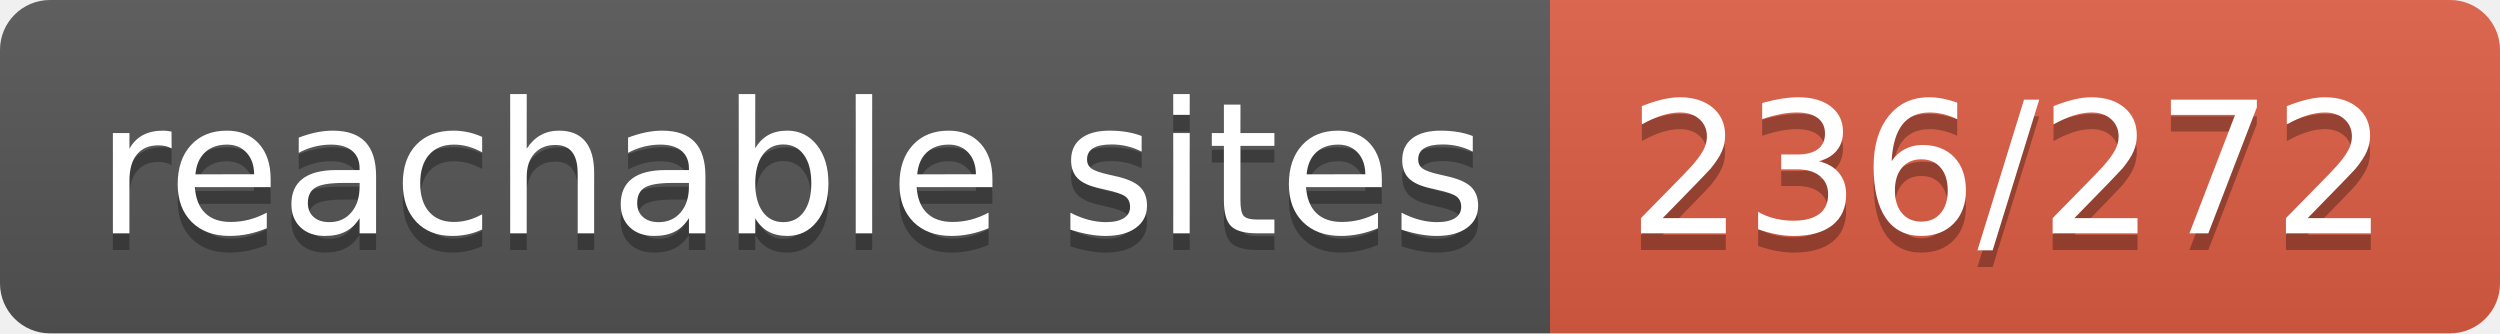
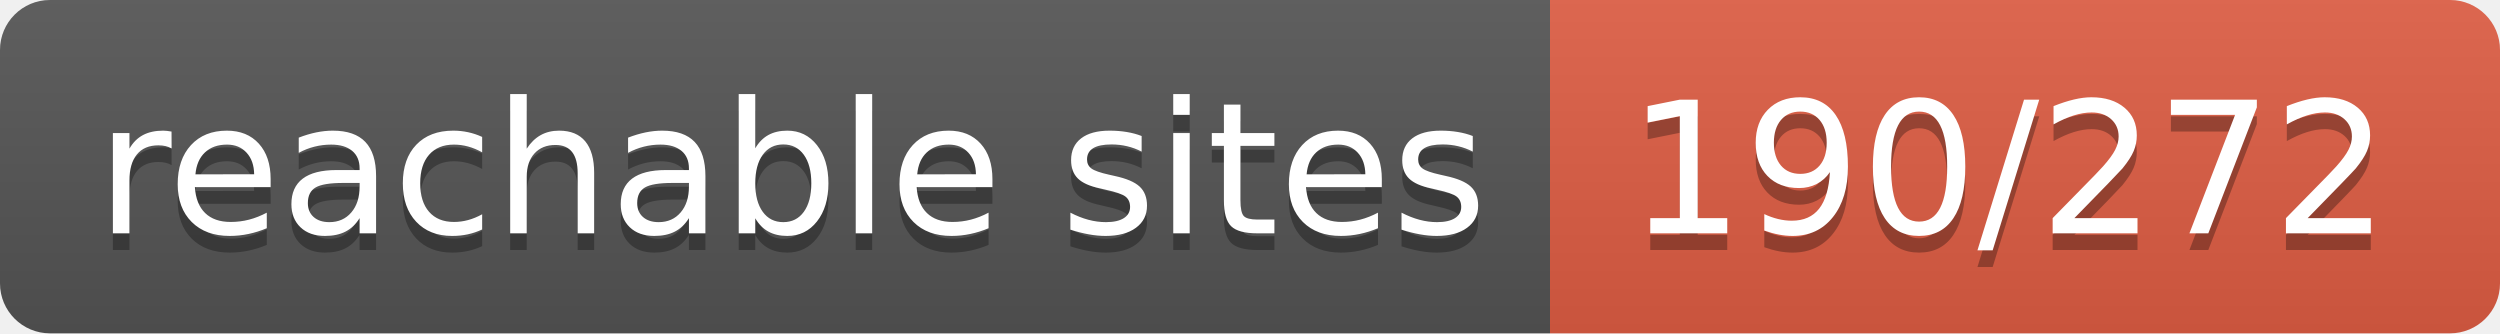
- <svg xmlns="http://www.w3.org/2000/svg" width="150" height="20" role="img" aria-label="reachable sites: 236/272">
+ <svg xmlns="http://www.w3.org/2000/svg" width="150" height="20" role="img" aria-label="reachable sites: 190/272">
  <linearGradient id="s" x2="0" y2="100%">
    <stop offset="0" stop-color="#bbb" stop-opacity=".1" />
    <stop offset="1" stop-opacity=".1" />
  </linearGradient>
  <clipPath id="r">
    <rect width="150" height="20" rx="3" fill="#fff" />
  </clipPath>
  <g clip-path="url(#r)">
    <rect width="93" height="20" fill="#555" />
    <rect x="93" width="57" height="20" fill="#e05d44" />
    <rect width="150" height="20" fill="url(#s)" />
  </g>
  <g fill="#fff" text-anchor="middle" font-family="Verdana,Geneva,DejaVu Sans,sans-serif" text-rendering="geometricPrecision" font-size="110">
    <text aria-hidden="true" x="475" y="150" fill="#010101" fill-opacity=".3" transform="scale(.1)" textLength="830">reachable sites</text>
    <text x="475" y="140" transform="scale(.1)" fill="#fff" textLength="830">reachable sites</text>
-     <text aria-hidden="true" x="1205" y="150" fill="#010101" fill-opacity=".3" transform="scale(.1)" textLength="470">236/272</text>
-     <text x="1205" y="140" transform="scale(.1)" fill="#fff" textLength="470">236/272</text>
+     <text aria-hidden="true" x="1205" y="150" fill="#010101" fill-opacity=".3" transform="scale(.1)" textLength="470">190/272</text>
+     <text x="1205" y="140" transform="scale(.1)" fill="#fff" textLength="470">190/272</text>
  </g>
</svg>
